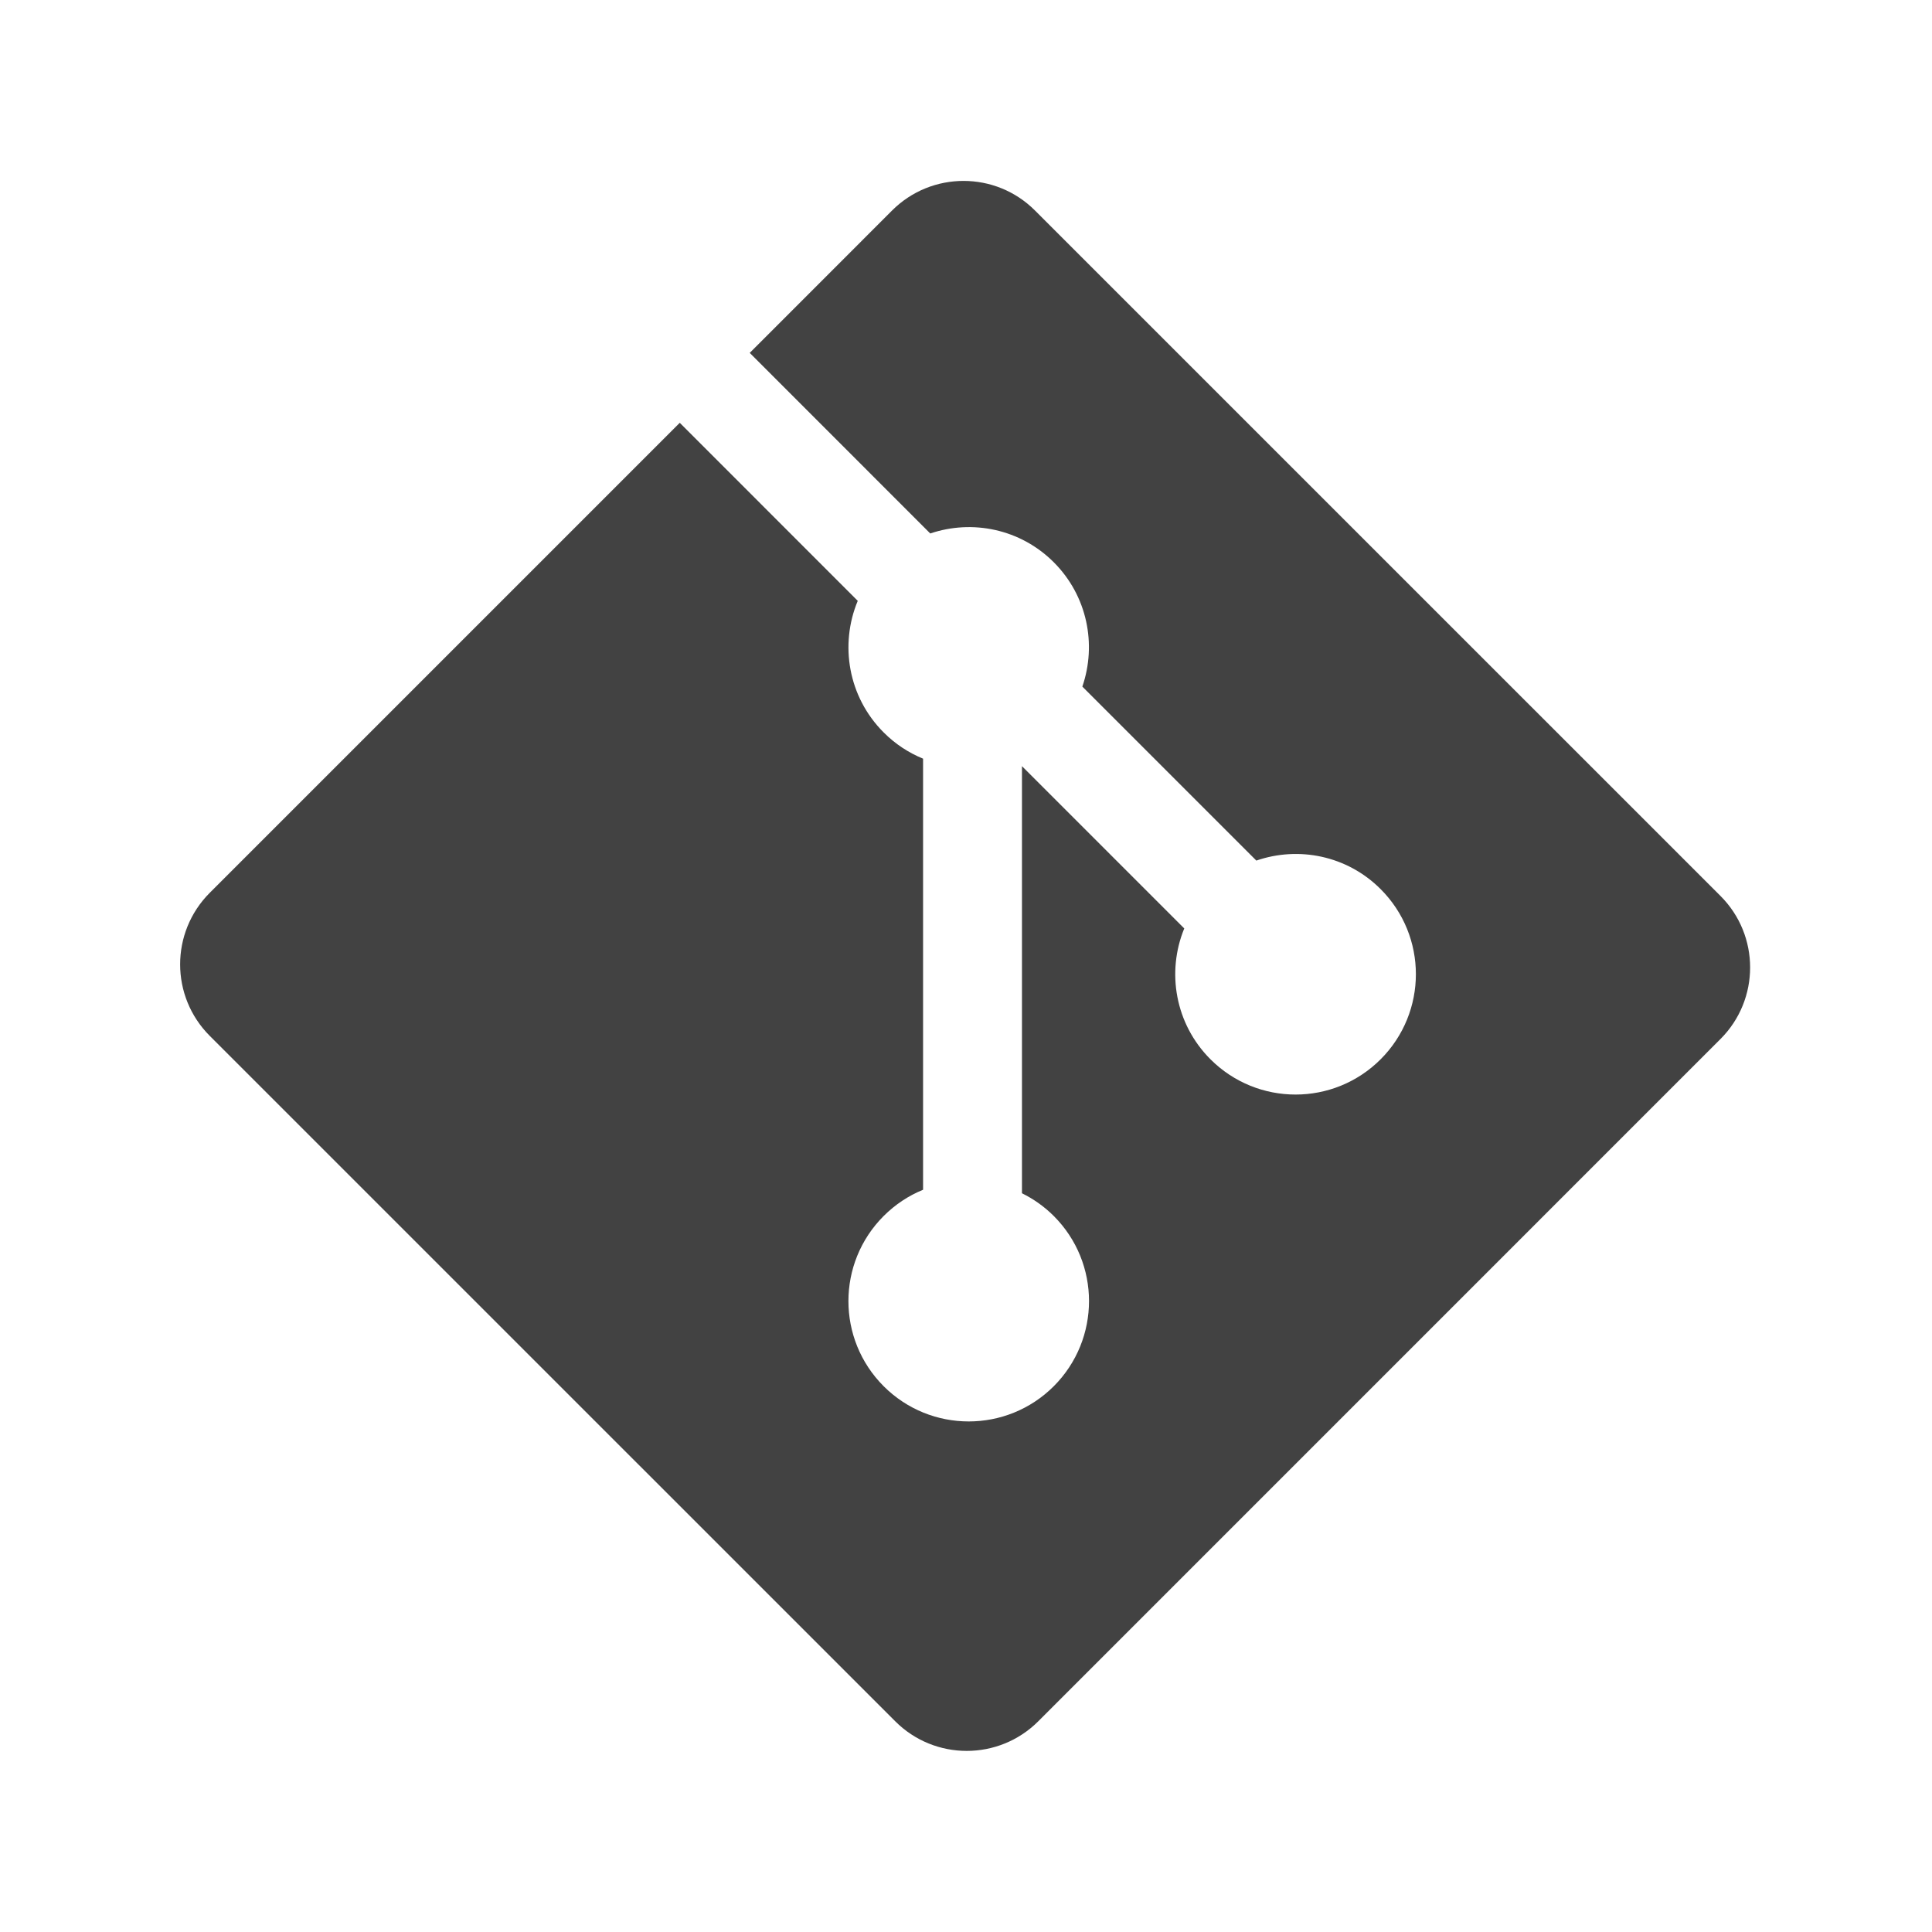
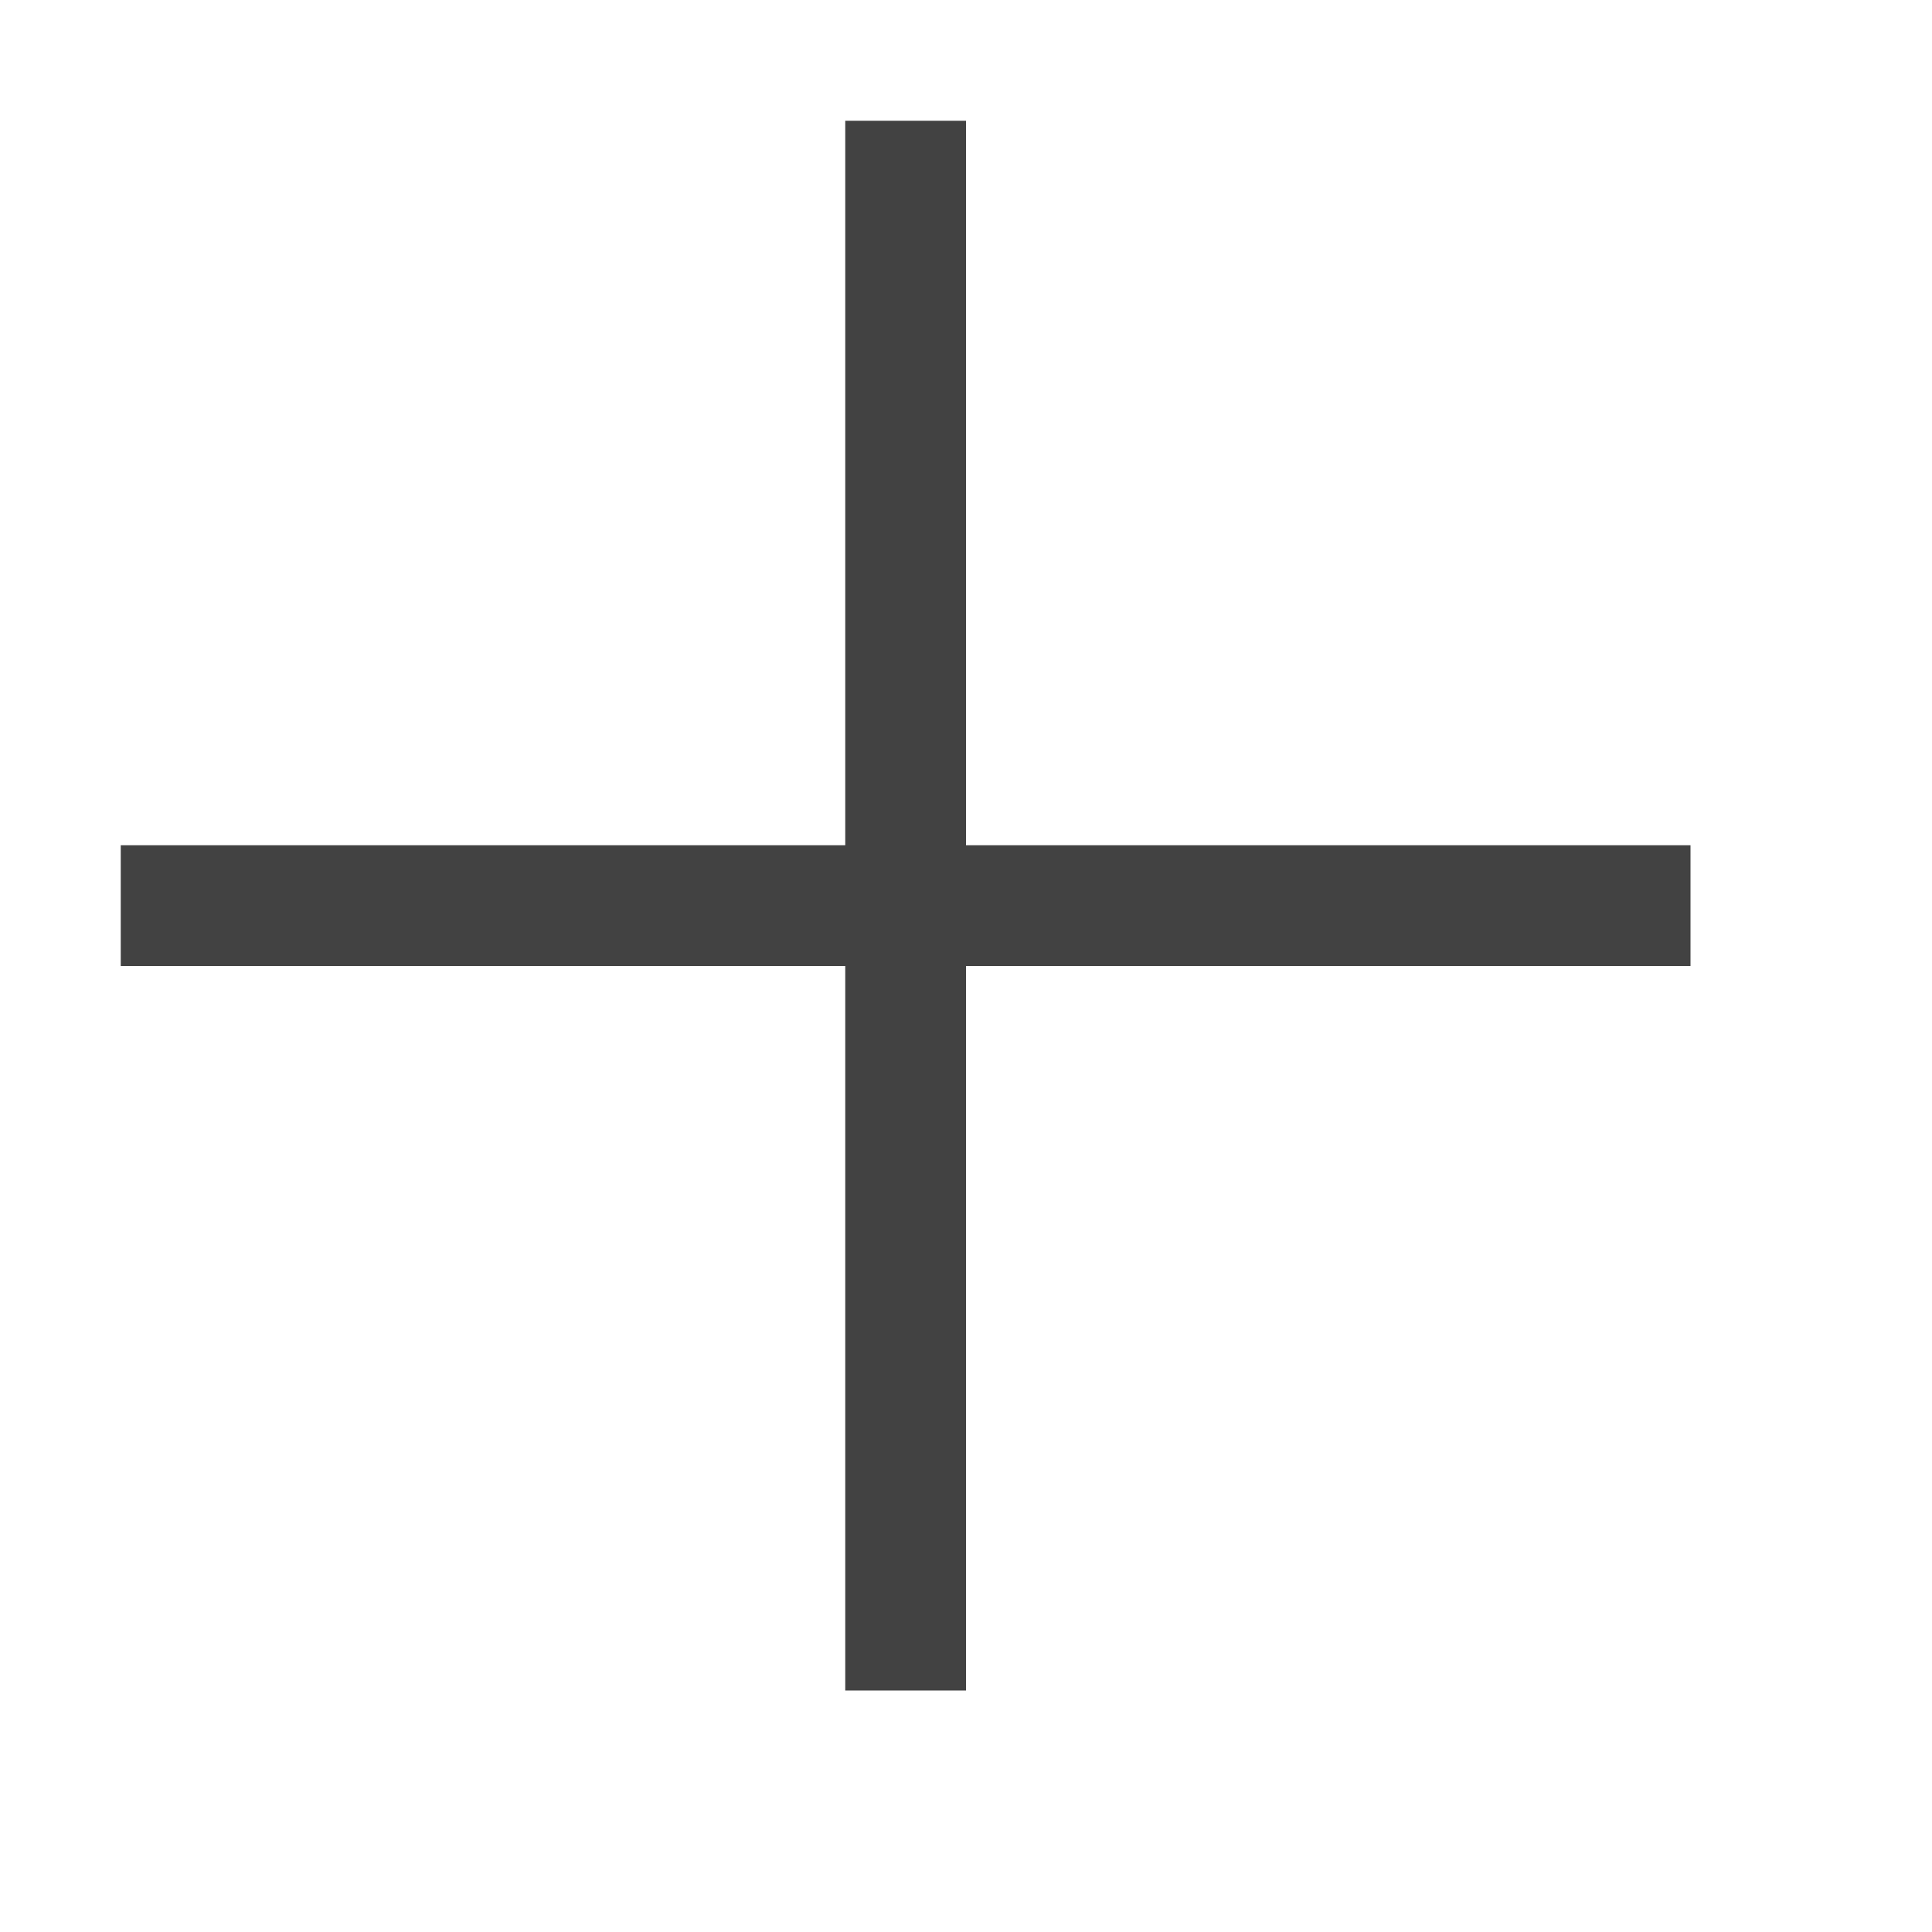
- <svg xmlns="http://www.w3.org/2000/svg" width="32" height="32">
-   <defs>
-     <clipPath>
-       <path d="M.06 91.886h91.828v-91.886h-91.828v91.886z" />
-     </clipPath>
-     <clipPath id="a">
-       <path d="M0 0h92v92h-92v-92z" />
-     </clipPath>
-   </defs>
-   <path d="M28.497 14.84l-11.354-11.353c-.653-.654-1.714-.654-2.368 0l-2.357 2.358 2.99 2.991c.695-.235 1.492-.077 2.046.477.557.558.713 1.361.473 2.059l2.882 2.882c.698-.241 1.502-.085 2.059.473.778.778.778 2.039 0 2.818-.779.779-2.04.779-2.819 0-.586-.586-.73-1.446-.434-2.167l-2.688-2.688v7.074c.19.094.369.219.527.377.778.778.778 2.039 0 2.819-.778.778-2.04.778-2.818 0-.778-.779-.778-2.04 0-2.819.192-.192.415-.338.653-.435v-7.14c-.237-.097-.46-.241-.653-.435-.589-.589-.731-1.455-.429-2.179l-2.948-2.949-7.785 7.785c-.654.655-.654 1.715 0 2.369l11.354 11.353c.654.654 1.714.654 2.369 0l11.3-11.301c.654-.654.654-1.715 0-2.369" fill="#424242" clip-path="url(#a)" />
+ <svg xmlns="http://www.w3.org/2000/svg" width="16" height="16" viewBox="0 0 16 16" fill="none">
+   <path d="M14 7V8H8V14H7V8H1V7H7V1H8V7H14Z" fill="#424242" />
</svg>
